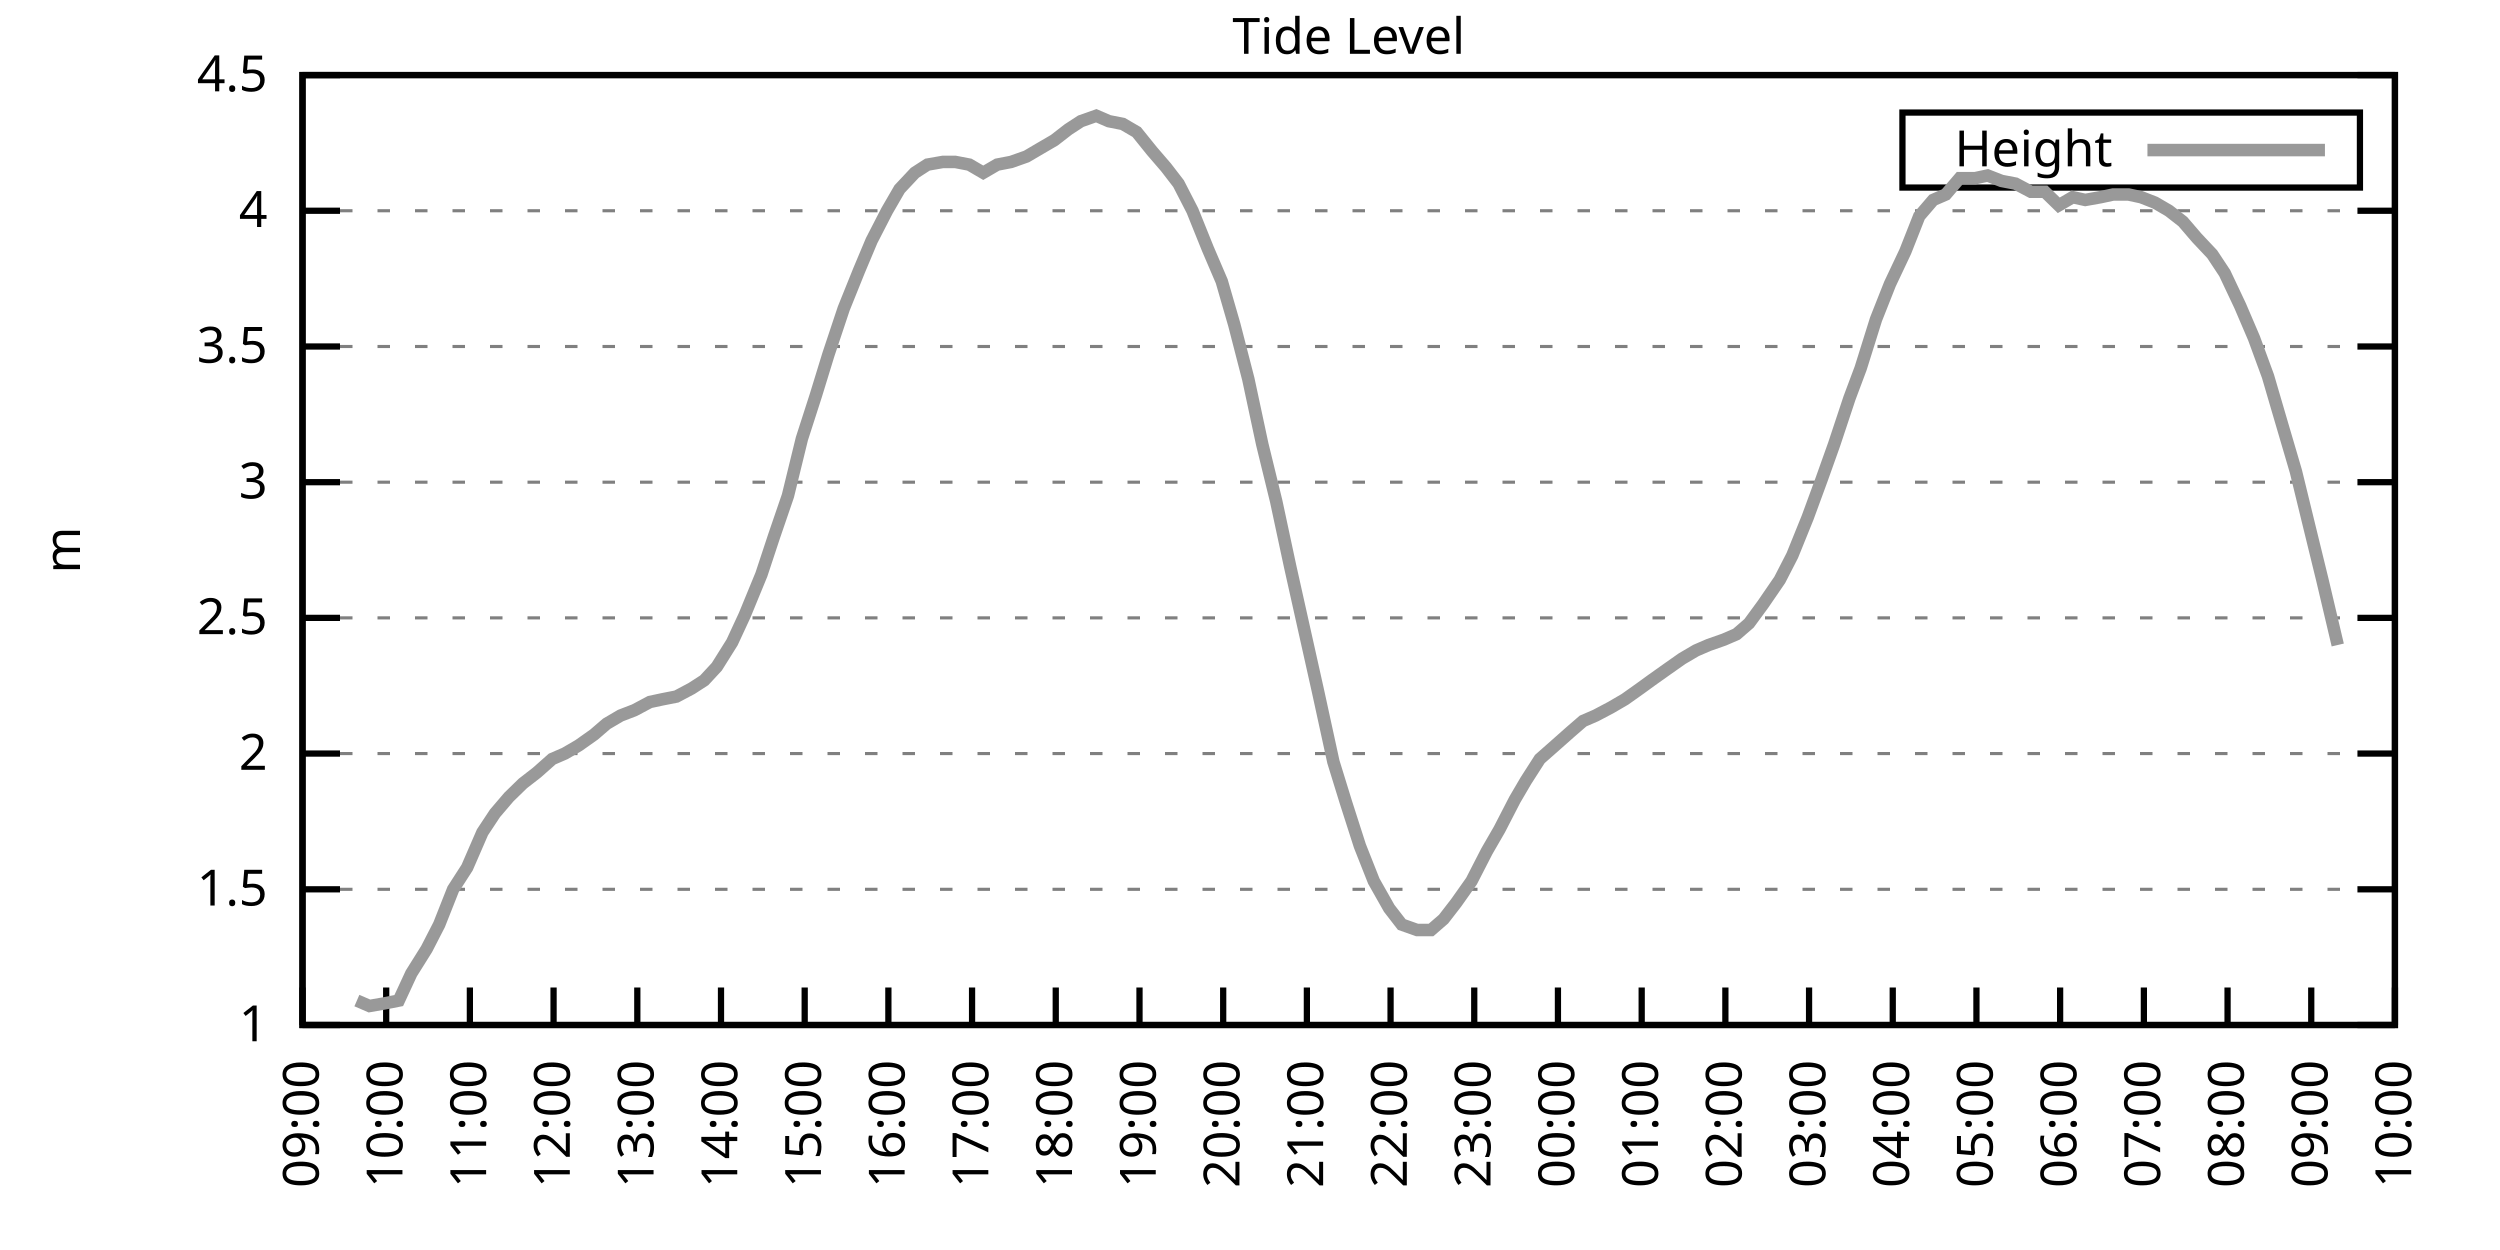
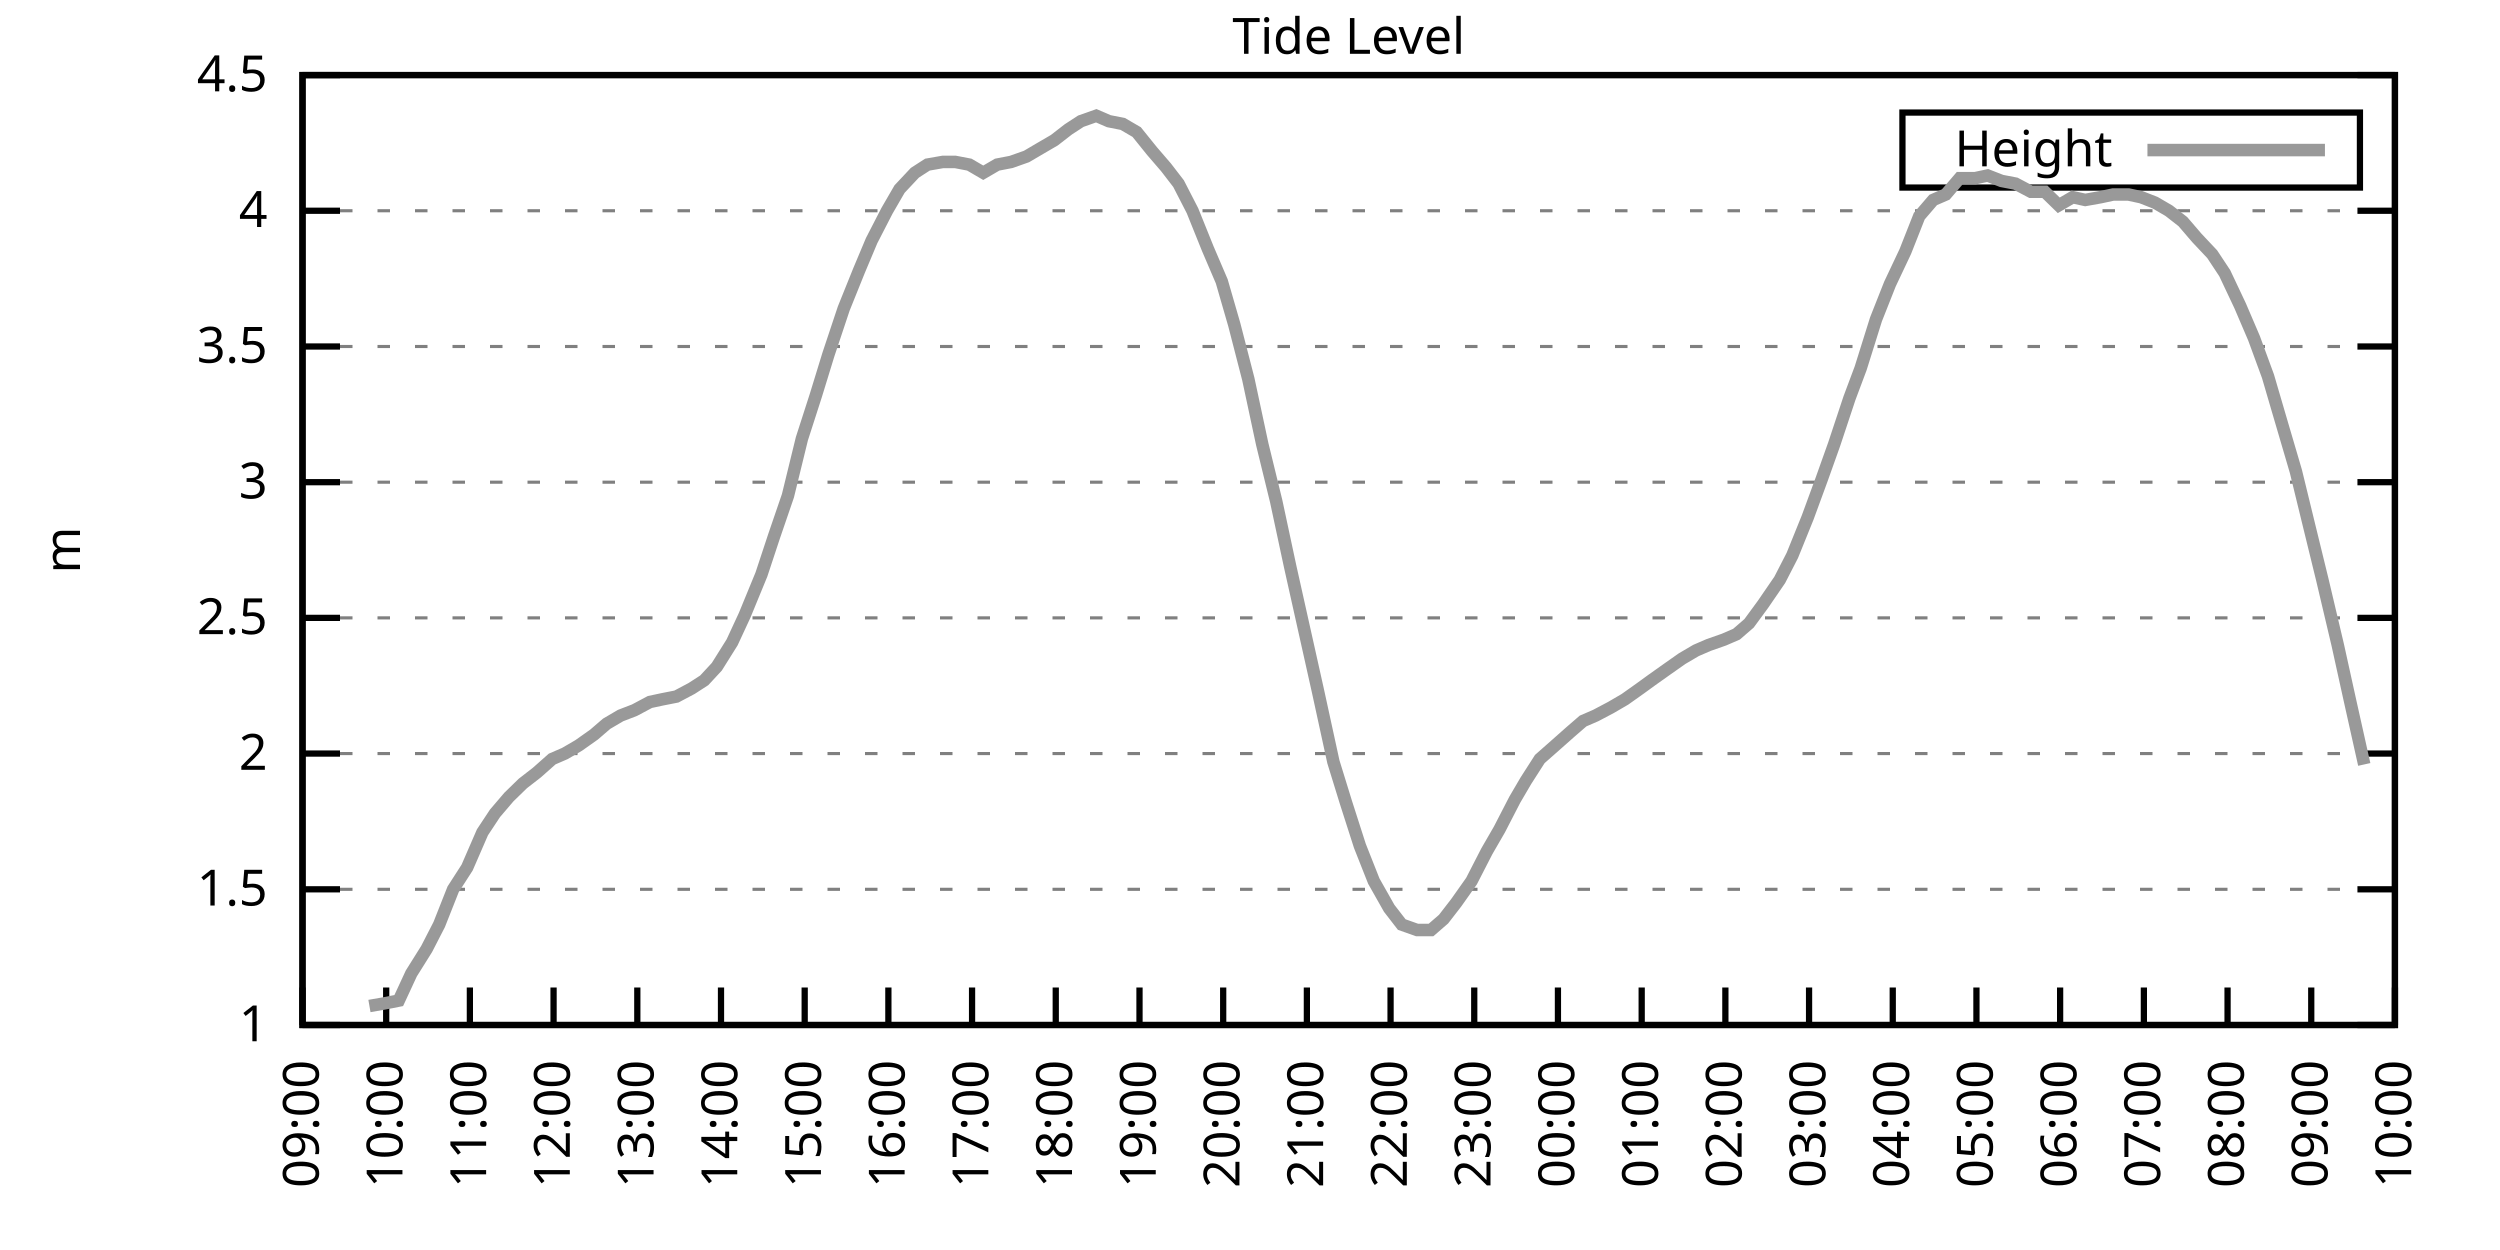
<svg xmlns="http://www.w3.org/2000/svg" xmlns:xlink="http://www.w3.org/1999/xlink" width="400" height="200" viewBox="0 0 400 200">
  <g id="gnuplot_canvas">
    <rect x="0" y="0" width="400" height="200" fill="none" />
    <defs>
      <circle id="gpDot" r="0.5" stroke-width="0.5" stroke="currentColor" />
      <path id="gpPt0" stroke-width="0.333" stroke="currentColor" d="M-1,0 h2 M0,-1 v2" />
      <path id="gpPt1" stroke-width="0.333" stroke="currentColor" d="M-1,-1 L1,1 M1,-1 L-1,1" />
      <path id="gpPt2" stroke-width="0.333" stroke="currentColor" d="M-1,0 L1,0 M0,-1 L0,1 M-1,-1 L1,1 M-1,1 L1,-1" />
      <rect id="gpPt3" stroke-width="0.333" stroke="currentColor" x="-1" y="-1" width="2" height="2" />
      <rect id="gpPt4" stroke-width="0.333" stroke="currentColor" fill="currentColor" x="-1" y="-1" width="2" height="2" />
      <circle id="gpPt5" stroke-width="0.333" stroke="currentColor" cx="0" cy="0" r="1" />
      <use xlink:href="#gpPt5" id="gpPt6" fill="currentColor" stroke="none" />
      <path id="gpPt7" stroke-width="0.333" stroke="currentColor" d="M0,-1.33 L-1.33,0.67 L1.33,0.67 z" />
      <use xlink:href="#gpPt7" id="gpPt8" fill="currentColor" stroke="none" />
      <use xlink:href="#gpPt7" id="gpPt9" stroke="currentColor" transform="rotate(180)" />
      <use xlink:href="#gpPt9" id="gpPt10" fill="currentColor" stroke="none" />
      <use xlink:href="#gpPt3" id="gpPt11" stroke="currentColor" transform="rotate(45)" />
      <use xlink:href="#gpPt11" id="gpPt12" fill="currentColor" stroke="none" />
      <path id="gpPt13" stroke-width="0.333" stroke="currentColor" d="M0,1.330 L1.265,0.411 L0.782,-1.067 L-0.782,-1.076 L-1.265,0.411 z" />
      <use xlink:href="#gpPt13" id="gpPt14" fill="currentColor" stroke="none" />
      <filter id="textbox" filterUnits="objectBoundingBox" x="0" y="0" height="1" width="1">
        <feFlood flood-color="white" flood-opacity="1" result="bgnd" />
        <feComposite in="SourceGraphic" in2="bgnd" operator="atop" />
      </filter>
      <filter id="greybox" filterUnits="objectBoundingBox" x="0" y="0" height="1" width="1">
        <feFlood flood-color="lightgrey" flood-opacity="1" result="grey" />
        <feComposite in="SourceGraphic" in2="grey" operator="atop" />
      </filter>
    </defs>
    <g fill="none" color="white" stroke="currentColor" stroke-width="1.00" stroke-linecap="butt" stroke-linejoin="miter">
</g>
    <g fill="none" color="black" stroke="currentColor" stroke-width="1.00" stroke-linecap="butt" stroke-linejoin="miter">
      <g stroke="none" shape-rendering="crispEdges">
        <polygon fill="rgb(255, 255, 255)" points="48.40,164.00 383.18,164.00 383.18,12.02 48.40,12.02 " />
      </g>
    </g>
    <g fill="none" color="black" stroke="currentColor" stroke-width="1.00" stroke-linecap="butt" stroke-linejoin="miter">
</g>
    <g fill="none" color="black" stroke="black" stroke-width="0.50" stroke-linecap="butt" stroke-linejoin="miter">
</g>
    <g fill="none" color="gray" stroke="currentColor" stroke-width="0.50" stroke-linecap="butt" stroke-linejoin="miter">
      <path stroke="gray" stroke-dasharray="2,4" class="gridline" d="M48.40,164.00 L383.19,164.00  " />
    </g>
    <g fill="none" color="gray" stroke="gray" stroke-width="1.00" stroke-linecap="butt" stroke-linejoin="miter">
</g>
    <g fill="none" color="black" stroke="currentColor" stroke-width="1.00" stroke-linecap="butt" stroke-linejoin="miter">
      <path stroke="black" d="M48.40,164.00 L54.40,164.00 M383.19,164.00 L377.19,164.00  " />
      <g transform="translate(42.80,166.60)" stroke="none" fill="black" font-family="Sans" font-size="8.00" text-anchor="end">
        <text>
          <tspan font-family="Sans"> 1</tspan>
        </text>
      </g>
    </g>
    <g fill="none" color="black" stroke="currentColor" stroke-width="1.00" stroke-linecap="butt" stroke-linejoin="miter">
</g>
    <g fill="none" color="black" stroke="black" stroke-width="0.50" stroke-linecap="butt" stroke-linejoin="miter">
</g>
    <g fill="none" color="gray" stroke="currentColor" stroke-width="0.50" stroke-linecap="butt" stroke-linejoin="miter">
      <path stroke="gray" stroke-dasharray="2,4" class="gridline" d="M48.40,142.29 L383.19,142.29  " />
    </g>
    <g fill="none" color="gray" stroke="gray" stroke-width="1.00" stroke-linecap="butt" stroke-linejoin="miter">
</g>
    <g fill="none" color="black" stroke="currentColor" stroke-width="1.00" stroke-linecap="butt" stroke-linejoin="miter">
      <path stroke="black" d="M48.40,142.29 L54.40,142.29 M383.19,142.29 L377.19,142.29  " />
      <g transform="translate(42.80,144.89)" stroke="none" fill="black" font-family="Sans" font-size="8.00" text-anchor="end">
        <text>
          <tspan font-family="Sans"> 1.5</tspan>
        </text>
      </g>
    </g>
    <g fill="none" color="black" stroke="currentColor" stroke-width="1.00" stroke-linecap="butt" stroke-linejoin="miter">
</g>
    <g fill="none" color="black" stroke="black" stroke-width="0.50" stroke-linecap="butt" stroke-linejoin="miter">
</g>
    <g fill="none" color="gray" stroke="currentColor" stroke-width="0.50" stroke-linecap="butt" stroke-linejoin="miter">
      <path stroke="gray" stroke-dasharray="2,4" class="gridline" d="M48.40,120.57 L383.19,120.57  " />
    </g>
    <g fill="none" color="gray" stroke="gray" stroke-width="1.00" stroke-linecap="butt" stroke-linejoin="miter">
</g>
    <g fill="none" color="black" stroke="currentColor" stroke-width="1.00" stroke-linecap="butt" stroke-linejoin="miter">
      <path stroke="black" d="M48.40,120.57 L54.40,120.57 M383.19,120.57 L377.19,120.57  " />
      <g transform="translate(42.80,123.17)" stroke="none" fill="black" font-family="Sans" font-size="8.00" text-anchor="end">
        <text>
          <tspan font-family="Sans"> 2</tspan>
        </text>
      </g>
    </g>
    <g fill="none" color="black" stroke="currentColor" stroke-width="1.00" stroke-linecap="butt" stroke-linejoin="miter">
</g>
    <g fill="none" color="black" stroke="black" stroke-width="0.50" stroke-linecap="butt" stroke-linejoin="miter">
</g>
    <g fill="none" color="gray" stroke="currentColor" stroke-width="0.50" stroke-linecap="butt" stroke-linejoin="miter">
      <path stroke="gray" stroke-dasharray="2,4" class="gridline" d="M48.40,98.86 L383.19,98.86  " />
    </g>
    <g fill="none" color="gray" stroke="gray" stroke-width="1.00" stroke-linecap="butt" stroke-linejoin="miter">
</g>
    <g fill="none" color="black" stroke="currentColor" stroke-width="1.00" stroke-linecap="butt" stroke-linejoin="miter">
      <path stroke="black" d="M48.40,98.86 L54.40,98.86 M383.19,98.86 L377.19,98.86  " />
      <g transform="translate(42.80,101.46)" stroke="none" fill="black" font-family="Sans" font-size="8.00" text-anchor="end">
        <text>
          <tspan font-family="Sans"> 2.5</tspan>
        </text>
      </g>
    </g>
    <g fill="none" color="black" stroke="currentColor" stroke-width="1.00" stroke-linecap="butt" stroke-linejoin="miter">
</g>
    <g fill="none" color="black" stroke="black" stroke-width="0.50" stroke-linecap="butt" stroke-linejoin="miter">
</g>
    <g fill="none" color="gray" stroke="currentColor" stroke-width="0.50" stroke-linecap="butt" stroke-linejoin="miter">
      <path stroke="gray" stroke-dasharray="2,4" class="gridline" d="M48.40,77.15 L383.19,77.15  " />
    </g>
    <g fill="none" color="gray" stroke="gray" stroke-width="1.00" stroke-linecap="butt" stroke-linejoin="miter">
</g>
    <g fill="none" color="black" stroke="currentColor" stroke-width="1.00" stroke-linecap="butt" stroke-linejoin="miter">
      <path stroke="black" d="M48.40,77.15 L54.40,77.15 M383.19,77.15 L377.19,77.15  " />
      <g transform="translate(42.80,79.75)" stroke="none" fill="black" font-family="Sans" font-size="8.00" text-anchor="end">
        <text>
          <tspan font-family="Sans"> 3</tspan>
        </text>
      </g>
    </g>
    <g fill="none" color="black" stroke="currentColor" stroke-width="1.00" stroke-linecap="butt" stroke-linejoin="miter">
</g>
    <g fill="none" color="black" stroke="black" stroke-width="0.50" stroke-linecap="butt" stroke-linejoin="miter">
</g>
    <g fill="none" color="gray" stroke="currentColor" stroke-width="0.50" stroke-linecap="butt" stroke-linejoin="miter">
      <path stroke="gray" stroke-dasharray="2,4" class="gridline" d="M48.40,55.44 L383.19,55.44  " />
    </g>
    <g fill="none" color="gray" stroke="gray" stroke-width="1.00" stroke-linecap="butt" stroke-linejoin="miter">
</g>
    <g fill="none" color="black" stroke="currentColor" stroke-width="1.00" stroke-linecap="butt" stroke-linejoin="miter">
      <path stroke="black" d="M48.40,55.44 L54.40,55.44 M383.19,55.44 L377.19,55.44  " />
      <g transform="translate(42.80,58.04)" stroke="none" fill="black" font-family="Sans" font-size="8.00" text-anchor="end">
        <text>
          <tspan font-family="Sans"> 3.5</tspan>
        </text>
      </g>
    </g>
    <g fill="none" color="black" stroke="currentColor" stroke-width="1.00" stroke-linecap="butt" stroke-linejoin="miter">
</g>
    <g fill="none" color="black" stroke="black" stroke-width="0.50" stroke-linecap="butt" stroke-linejoin="miter">
</g>
    <g fill="none" color="gray" stroke="currentColor" stroke-width="0.50" stroke-linecap="butt" stroke-linejoin="miter">
      <path stroke="gray" stroke-dasharray="2,4" class="gridline" d="M48.40,33.72 L383.19,33.72  " />
    </g>
    <g fill="none" color="gray" stroke="gray" stroke-width="1.00" stroke-linecap="butt" stroke-linejoin="miter">
</g>
    <g fill="none" color="black" stroke="currentColor" stroke-width="1.00" stroke-linecap="butt" stroke-linejoin="miter">
      <path stroke="black" d="M48.40,33.72 L54.40,33.72 M383.19,33.72 L377.19,33.72  " />
      <g transform="translate(42.80,36.32)" stroke="none" fill="black" font-family="Sans" font-size="8.00" text-anchor="end">
        <text>
          <tspan font-family="Sans"> 4</tspan>
        </text>
      </g>
    </g>
    <g fill="none" color="black" stroke="currentColor" stroke-width="1.00" stroke-linecap="butt" stroke-linejoin="miter">
</g>
    <g fill="none" color="black" stroke="black" stroke-width="0.50" stroke-linecap="butt" stroke-linejoin="miter">
</g>
    <g fill="none" color="gray" stroke="currentColor" stroke-width="0.50" stroke-linecap="butt" stroke-linejoin="miter">
      <path stroke="gray" stroke-dasharray="2,4" class="gridline" d="M48.40,12.01 L383.19,12.01  " />
    </g>
    <g fill="none" color="gray" stroke="gray" stroke-width="1.00" stroke-linecap="butt" stroke-linejoin="miter">
</g>
    <g fill="none" color="black" stroke="currentColor" stroke-width="1.00" stroke-linecap="butt" stroke-linejoin="miter">
      <path stroke="black" d="M48.40,12.01 L54.40,12.01 M383.19,12.01 L377.19,12.01  " />
      <g transform="translate(42.80,14.61)" stroke="none" fill="black" font-family="Sans" font-size="8.00" text-anchor="end">
        <text>
          <tspan font-family="Sans"> 4.5</tspan>
        </text>
      </g>
    </g>
    <g fill="none" color="black" stroke="currentColor" stroke-width="1.00" stroke-linecap="butt" stroke-linejoin="miter">
      <path stroke="black" d="M48.40,164.00 L48.40,158.00  " />
      <g transform="translate(51.00,169.60) rotate(270.00)" stroke="none" fill="black" font-family="Sans" font-size="8.00" text-anchor="end">
        <text>
          <tspan font-family="Sans">09:00</tspan>
        </text>
      </g>
    </g>
    <g fill="none" color="black" stroke="currentColor" stroke-width="1.00" stroke-linecap="butt" stroke-linejoin="miter">
      <path stroke="black" d="M61.79,164.00 L61.79,158.00  " />
      <g transform="translate(64.39,169.60) rotate(270.00)" stroke="none" fill="black" font-family="Sans" font-size="8.00" text-anchor="end">
        <text>
          <tspan font-family="Sans">10:00</tspan>
        </text>
      </g>
    </g>
    <g fill="none" color="black" stroke="currentColor" stroke-width="1.00" stroke-linecap="butt" stroke-linejoin="miter">
      <path stroke="black" d="M75.18,164.00 L75.18,158.00  " />
      <g transform="translate(77.78,169.60) rotate(270.00)" stroke="none" fill="black" font-family="Sans" font-size="8.00" text-anchor="end">
        <text>
          <tspan font-family="Sans">11:00</tspan>
        </text>
      </g>
    </g>
    <g fill="none" color="black" stroke="currentColor" stroke-width="1.00" stroke-linecap="butt" stroke-linejoin="miter">
      <path stroke="black" d="M88.57,164.00 L88.57,158.00  " />
      <g transform="translate(91.17,169.60) rotate(270.00)" stroke="none" fill="black" font-family="Sans" font-size="8.00" text-anchor="end">
        <text>
          <tspan font-family="Sans">12:00</tspan>
        </text>
      </g>
    </g>
    <g fill="none" color="black" stroke="currentColor" stroke-width="1.00" stroke-linecap="butt" stroke-linejoin="miter">
      <path stroke="black" d="M101.97,164.00 L101.97,158.00  " />
      <g transform="translate(104.57,169.60) rotate(270.00)" stroke="none" fill="black" font-family="Sans" font-size="8.00" text-anchor="end">
        <text>
          <tspan font-family="Sans">13:00</tspan>
        </text>
      </g>
    </g>
    <g fill="none" color="black" stroke="currentColor" stroke-width="1.00" stroke-linecap="butt" stroke-linejoin="miter">
      <path stroke="black" d="M115.36,164.00 L115.36,158.00  " />
      <g transform="translate(117.96,169.60) rotate(270.00)" stroke="none" fill="black" font-family="Sans" font-size="8.00" text-anchor="end">
        <text>
          <tspan font-family="Sans">14:00</tspan>
        </text>
      </g>
    </g>
    <g fill="none" color="black" stroke="currentColor" stroke-width="1.00" stroke-linecap="butt" stroke-linejoin="miter">
      <path stroke="black" d="M128.75,164.00 L128.75,158.00  " />
      <g transform="translate(131.35,169.60) rotate(270.00)" stroke="none" fill="black" font-family="Sans" font-size="8.00" text-anchor="end">
        <text>
          <tspan font-family="Sans">15:00</tspan>
        </text>
      </g>
    </g>
    <g fill="none" color="black" stroke="currentColor" stroke-width="1.00" stroke-linecap="butt" stroke-linejoin="miter">
      <path stroke="black" d="M142.14,164.00 L142.14,158.00  " />
      <g transform="translate(144.74,169.60) rotate(270.00)" stroke="none" fill="black" font-family="Sans" font-size="8.00" text-anchor="end">
        <text>
          <tspan font-family="Sans">16:00</tspan>
        </text>
      </g>
    </g>
    <g fill="none" color="black" stroke="currentColor" stroke-width="1.00" stroke-linecap="butt" stroke-linejoin="miter">
      <path stroke="black" d="M155.53,164.00 L155.53,158.00  " />
      <g transform="translate(158.13,169.60) rotate(270.00)" stroke="none" fill="black" font-family="Sans" font-size="8.00" text-anchor="end">
        <text>
          <tspan font-family="Sans">17:00</tspan>
        </text>
      </g>
    </g>
    <g fill="none" color="black" stroke="currentColor" stroke-width="1.00" stroke-linecap="butt" stroke-linejoin="miter">
      <path stroke="black" d="M168.92,164.00 L168.92,158.00  " />
      <g transform="translate(171.52,169.60) rotate(270.00)" stroke="none" fill="black" font-family="Sans" font-size="8.00" text-anchor="end">
        <text>
          <tspan font-family="Sans">18:00</tspan>
        </text>
      </g>
    </g>
    <g fill="none" color="black" stroke="currentColor" stroke-width="1.00" stroke-linecap="butt" stroke-linejoin="miter">
      <path stroke="black" d="M182.32,164.00 L182.32,158.00  " />
      <g transform="translate(184.92,169.60) rotate(270.00)" stroke="none" fill="black" font-family="Sans" font-size="8.00" text-anchor="end">
        <text>
          <tspan font-family="Sans">19:00</tspan>
        </text>
      </g>
    </g>
    <g fill="none" color="black" stroke="currentColor" stroke-width="1.00" stroke-linecap="butt" stroke-linejoin="miter">
      <path stroke="black" d="M195.71,164.00 L195.71,158.00  " />
      <g transform="translate(198.31,169.60) rotate(270.00)" stroke="none" fill="black" font-family="Sans" font-size="8.00" text-anchor="end">
        <text>
          <tspan font-family="Sans">20:00</tspan>
        </text>
      </g>
    </g>
    <g fill="none" color="black" stroke="currentColor" stroke-width="1.00" stroke-linecap="butt" stroke-linejoin="miter">
      <path stroke="black" d="M209.10,164.00 L209.10,158.00  " />
      <g transform="translate(211.70,169.60) rotate(270.00)" stroke="none" fill="black" font-family="Sans" font-size="8.00" text-anchor="end">
        <text>
          <tspan font-family="Sans">21:00</tspan>
        </text>
      </g>
    </g>
    <g fill="none" color="black" stroke="currentColor" stroke-width="1.00" stroke-linecap="butt" stroke-linejoin="miter">
      <path stroke="black" d="M222.49,164.00 L222.49,158.00  " />
      <g transform="translate(225.09,169.60) rotate(270.00)" stroke="none" fill="black" font-family="Sans" font-size="8.00" text-anchor="end">
        <text>
          <tspan font-family="Sans">22:00</tspan>
        </text>
      </g>
    </g>
    <g fill="none" color="black" stroke="currentColor" stroke-width="1.00" stroke-linecap="butt" stroke-linejoin="miter">
      <path stroke="black" d="M235.88,164.00 L235.88,158.00  " />
      <g transform="translate(238.48,169.60) rotate(270.00)" stroke="none" fill="black" font-family="Sans" font-size="8.00" text-anchor="end">
        <text>
          <tspan font-family="Sans">23:00</tspan>
        </text>
      </g>
    </g>
    <g fill="none" color="black" stroke="currentColor" stroke-width="1.00" stroke-linecap="butt" stroke-linejoin="miter">
      <path stroke="black" d="M249.27,164.00 L249.27,158.00  " />
      <g transform="translate(251.87,169.60) rotate(270.00)" stroke="none" fill="black" font-family="Sans" font-size="8.00" text-anchor="end">
        <text>
          <tspan font-family="Sans">00:00</tspan>
        </text>
      </g>
    </g>
    <g fill="none" color="black" stroke="currentColor" stroke-width="1.00" stroke-linecap="butt" stroke-linejoin="miter">
      <path stroke="black" d="M262.67,164.00 L262.67,158.00  " />
      <g transform="translate(265.27,169.60) rotate(270.00)" stroke="none" fill="black" font-family="Sans" font-size="8.00" text-anchor="end">
        <text>
          <tspan font-family="Sans">01:00</tspan>
        </text>
      </g>
    </g>
    <g fill="none" color="black" stroke="currentColor" stroke-width="1.00" stroke-linecap="butt" stroke-linejoin="miter">
      <path stroke="black" d="M276.06,164.00 L276.06,158.00  " />
      <g transform="translate(278.66,169.60) rotate(270.00)" stroke="none" fill="black" font-family="Sans" font-size="8.00" text-anchor="end">
        <text>
          <tspan font-family="Sans">02:00</tspan>
        </text>
      </g>
    </g>
    <g fill="none" color="black" stroke="currentColor" stroke-width="1.00" stroke-linecap="butt" stroke-linejoin="miter">
      <path stroke="black" d="M289.45,164.00 L289.45,158.00  " />
      <g transform="translate(292.05,169.60) rotate(270.00)" stroke="none" fill="black" font-family="Sans" font-size="8.00" text-anchor="end">
        <text>
          <tspan font-family="Sans">03:00</tspan>
        </text>
      </g>
    </g>
    <g fill="none" color="black" stroke="currentColor" stroke-width="1.00" stroke-linecap="butt" stroke-linejoin="miter">
      <path stroke="black" d="M302.84,164.00 L302.84,158.00  " />
      <g transform="translate(305.44,169.60) rotate(270.00)" stroke="none" fill="black" font-family="Sans" font-size="8.00" text-anchor="end">
        <text>
          <tspan font-family="Sans">04:00</tspan>
        </text>
      </g>
    </g>
    <g fill="none" color="black" stroke="currentColor" stroke-width="1.00" stroke-linecap="butt" stroke-linejoin="miter">
      <path stroke="black" d="M316.23,164.00 L316.23,158.00  " />
      <g transform="translate(318.83,169.60) rotate(270.00)" stroke="none" fill="black" font-family="Sans" font-size="8.00" text-anchor="end">
        <text>
          <tspan font-family="Sans">05:00</tspan>
        </text>
      </g>
    </g>
    <g fill="none" color="black" stroke="currentColor" stroke-width="1.00" stroke-linecap="butt" stroke-linejoin="miter">
      <path stroke="black" d="M329.62,164.00 L329.62,158.00  " />
      <g transform="translate(332.22,169.60) rotate(270.00)" stroke="none" fill="black" font-family="Sans" font-size="8.00" text-anchor="end">
        <text>
          <tspan font-family="Sans">06:00</tspan>
        </text>
      </g>
    </g>
    <g fill="none" color="black" stroke="currentColor" stroke-width="1.00" stroke-linecap="butt" stroke-linejoin="miter">
      <path stroke="black" d="M343.02,164.00 L343.02,158.00  " />
      <g transform="translate(345.62,169.60) rotate(270.00)" stroke="none" fill="black" font-family="Sans" font-size="8.00" text-anchor="end">
        <text>
          <tspan font-family="Sans">07:00</tspan>
        </text>
      </g>
    </g>
    <g fill="none" color="black" stroke="currentColor" stroke-width="1.00" stroke-linecap="butt" stroke-linejoin="miter">
      <path stroke="black" d="M356.41,164.00 L356.41,158.00  " />
      <g transform="translate(359.01,169.60) rotate(270.00)" stroke="none" fill="black" font-family="Sans" font-size="8.00" text-anchor="end">
        <text>
          <tspan font-family="Sans">08:00</tspan>
        </text>
      </g>
    </g>
    <g fill="none" color="black" stroke="currentColor" stroke-width="1.00" stroke-linecap="butt" stroke-linejoin="miter">
      <path stroke="black" d="M369.80,164.00 L369.80,158.00  " />
      <g transform="translate(372.40,169.60) rotate(270.00)" stroke="none" fill="black" font-family="Sans" font-size="8.00" text-anchor="end">
        <text>
          <tspan font-family="Sans">09:00</tspan>
        </text>
      </g>
    </g>
    <g fill="none" color="black" stroke="currentColor" stroke-width="1.00" stroke-linecap="butt" stroke-linejoin="miter">
      <path stroke="black" d="M383.19,164.00 L383.19,158.00  " />
      <g transform="translate(385.79,169.60) rotate(270.00)" stroke="none" fill="black" font-family="Sans" font-size="8.00" text-anchor="end">
        <text>
          <tspan font-family="Sans">10:00</tspan>
        </text>
      </g>
    </g>
    <g fill="none" color="black" stroke="currentColor" stroke-width="1.00" stroke-linecap="butt" stroke-linejoin="miter">
</g>
    <g fill="none" color="black" stroke="currentColor" stroke-width="1.00" stroke-linecap="butt" stroke-linejoin="miter">
      <path stroke="black" d="M48.40,12.01 L48.40,164.00 L383.19,164.00 L383.19,12.01 L48.40,12.01 Z  " />
    </g>
    <g fill="none" color="black" stroke="currentColor" stroke-width="1.00" stroke-linecap="butt" stroke-linejoin="miter">
</g>
    <g fill="none" color="black" stroke="currentColor" stroke-width="1.00" stroke-linecap="butt" stroke-linejoin="miter">
      <path stroke="black" d="M304.39,30.01 L304.39,18.01 L377.59,18.01 L377.59,30.01 L304.39,30.01 Z  " />
    </g>
    <g id="Tide_level_plot_1">
      <g fill="none" color="white" stroke="black" stroke-width="2.00" stroke-linecap="butt" stroke-linejoin="miter">
</g>
      <g fill="none" color="black" stroke="currentColor" stroke-width="2.00" stroke-linecap="butt" stroke-linejoin="miter">
        <g transform="translate(337.99,26.61)" stroke="none" fill="black" font-family="Sans" font-size="8.00" text-anchor="end">
          <text>
            <tspan font-family="Sans">Height</tspan>
          </text>
        </g>
      </g>
      <g fill="none" color="black" stroke="currentColor" stroke-width="2.00" stroke-linecap="butt" stroke-linejoin="miter">
-         <path stroke="rgb(153, 153, 153)" d="M343.59,24.01 L371.99,24.01 M57.10,160.09 L59.11,160.96 L61.57,160.53 L63.80,160.09 L65.81,155.75 L68.26,151.84   L70.27,147.93 L72.50,142.29 L74.74,138.81 L77.19,133.17 L79.20,130.13 L81.43,127.52 L83.66,125.35 L85.90,123.61   L88.35,121.44 L90.36,120.57 L92.59,119.27 L95.05,117.53 L97.06,115.80 L99.29,114.49 L101.52,113.63 L103.98,112.32   L105.98,111.89 L108.22,111.45 L110.67,110.15 L112.68,108.85 L114.69,106.68 L117.14,102.77 L119.15,98.43 L121.83,91.91   L123.84,85.83 L126.07,79.32 L128.30,70.20 L130.54,63.25 L132.54,56.74 L135.00,49.36 L137.45,43.28 L139.46,38.50   L141.92,33.72 L143.93,30.25 L146.38,27.64 L148.39,26.34 L150.85,25.91 L152.85,25.91 L155.09,26.34 L157.32,27.64   L159.55,26.34 L161.78,25.91 L164.24,25.04 L166.47,23.73 L168.70,22.43 L170.93,20.70 L172.94,19.39 L175.40,18.52   L177.41,19.39 L179.64,19.83 L181.87,21.13 L184.32,24.17 L186.56,26.77 L188.57,29.38 L190.80,33.72 L193.25,39.80   L195.48,45.01 L197.49,51.96 L199.73,60.65 L201.96,71.07 L204.19,80.19 L206.42,90.61 L208.65,100.60 L210.88,110.59   L213.34,121.88 L215.35,128.39 L217.58,135.34 L219.81,140.98 L222.27,145.33 L224.28,147.93 L226.73,148.80 L228.96,148.80   L230.97,147.06 L232.98,144.46 L235.44,140.98 L237.89,136.21 L239.90,132.73 L242.36,127.96 L244.14,124.92 L246.37,121.44   L248.83,119.27 L251.28,117.10 L253.29,115.36 L255.30,114.49 L257.76,113.19 L259.99,111.89 L262.44,110.15 L264.23,108.85   L266.68,107.11 L269.14,105.38 L271.37,104.07 L273.38,103.20 L275.83,102.34 L277.84,101.47 L279.85,99.73 L282.08,96.69   L284.76,92.78 L286.77,88.87 L289.23,82.79 L291.46,76.71 L293.47,71.07 L295.92,63.69 L297.71,58.91 L300.16,51.09   L302.39,45.45 L304.85,40.24 L307.08,34.59 L309.31,31.99 L311.32,31.12 L313.55,28.51 L316.01,28.51 L318.02,28.08   L320.25,28.95 L322.48,29.38 L324.94,30.68 L327.17,30.68 L329.40,32.85 L331.63,31.55 L333.64,31.99 L336.10,31.55   L338.10,31.12 L340.56,31.12 L342.57,31.55 L344.80,32.42 L347.03,33.72 L349.26,35.46 L351.50,38.07 L353.95,40.67   L355.96,43.71 L358.42,48.92 L360.65,54.13 L362.88,60.21 L364.66,66.29 L367.34,75.41 L369.35,83.66 L371.58,92.78   L374.04,103.20  " />
+         <path stroke="rgb(153, 153, 153)" d="M343.59,24.01 L371.99,24.01 M59.11,160.96 L61.57,160.53 L63.80,160.09 L65.81,155.75 L68.26,151.84 L70.27,147.93   L72.50,142.29 L74.74,138.81 L77.19,133.17 L79.20,130.13 L81.43,127.52 L83.66,125.35 L85.90,123.61 L88.35,121.44   L90.36,120.57 L92.59,119.27 L95.05,117.53 L97.06,115.80 L99.29,114.49 L101.52,113.63 L103.98,112.32 L105.98,111.89   L108.22,111.45 L110.67,110.15 L112.68,108.85 L114.69,106.68 L117.14,102.77 L119.15,98.43 L121.83,91.91 L123.84,85.83   L126.07,79.32 L128.30,70.20 L130.54,63.25 L132.54,56.74 L135.00,49.36 L137.45,43.28 L139.46,38.50 L141.92,33.72   L143.93,30.25 L146.38,27.64 L148.39,26.34 L150.85,25.91 L152.85,25.91 L155.09,26.34 L157.32,27.64 L159.55,26.34   L161.78,25.91 L164.24,25.04 L166.47,23.73 L168.70,22.43 L170.93,20.70 L172.94,19.39 L175.40,18.52 L177.41,19.39   L179.64,19.83 L181.87,21.13 L184.32,24.17 L186.56,26.77 L188.57,29.38 L190.80,33.72 L193.25,39.80 L195.48,45.01   L197.49,51.96 L199.73,60.65 L201.96,71.07 L204.19,80.19 L206.42,90.61 L208.65,100.60 L210.88,110.59 L213.34,121.88   L215.35,128.39 L217.58,135.34 L219.81,140.98 L222.27,145.33 L224.28,147.93 L226.73,148.80 L228.96,148.80 L230.97,147.06   L232.98,144.46 L235.44,140.98 L237.89,136.21 L239.90,132.73 L242.36,127.96 L244.14,124.92 L246.37,121.44 L248.83,119.27   L251.28,117.10 L253.29,115.36 L255.30,114.49 L257.76,113.19 L259.99,111.89 L262.44,110.15 L264.23,108.85 L266.68,107.11   L269.14,105.38 L271.37,104.07 L273.38,103.20 L275.83,102.34 L277.84,101.47 L279.85,99.73 L282.08,96.69 L284.76,92.78   L286.77,88.87 L289.23,82.79 L291.46,76.71 L293.47,71.07 L295.92,63.69 L297.71,58.91 L300.16,51.09 L302.39,45.45   L304.85,40.24 L307.08,34.59 L309.31,31.99 L311.32,31.12 L313.55,28.51 L316.01,28.51 L318.02,28.08 L320.25,28.95   L322.48,29.38 L324.94,30.68 L327.17,30.68 L329.40,32.85 L331.63,31.55 L333.64,31.99 L336.10,31.55 L338.10,31.12   L340.56,31.12 L342.57,31.55 L344.80,32.42 L347.03,33.72 L349.26,35.46 L351.50,38.07 L353.95,40.67 L355.96,43.71   L358.42,48.92 L360.65,54.13 L362.88,60.21 L364.66,66.29 L367.34,75.41 L369.35,83.66 L371.58,92.78 L374.04,103.20   L376.05,112.32 L378.28,122.31  " />
      </g>
    </g>
    <g fill="none" color="black" stroke="currentColor" stroke-width="2.00" stroke-linecap="butt" stroke-linejoin="miter">
</g>
    <g fill="none" color="black" stroke="black" stroke-width="1.00" stroke-linecap="butt" stroke-linejoin="miter">
</g>
    <g fill="none" color="black" stroke="currentColor" stroke-width="1.00" stroke-linecap="butt" stroke-linejoin="miter">
      <path stroke="black" d="M48.40,12.01 L48.40,164.00 L383.19,164.00 L383.19,12.01 L48.40,12.01 Z  " />
      <g transform="translate(12.80,88.01) rotate(270.00)" stroke="none" fill="black" font-family="Sans" font-size="8.00" text-anchor="middle">
        <text>
          <tspan font-family="Sans">m</tspan>
        </text>
      </g>
    </g>
    <g fill="none" color="black" stroke="currentColor" stroke-width="1.00" stroke-linecap="butt" stroke-linejoin="miter">
</g>
    <g fill="none" color="black" stroke="currentColor" stroke-width="1.00" stroke-linecap="butt" stroke-linejoin="miter">
      <g transform="translate(215.79,8.61)" stroke="none" fill="black" font-family="Sans" font-size="8.00" text-anchor="middle">
        <text>
          <tspan font-family="Sans">Tide Level</tspan>
        </text>
      </g>
    </g>
    <g fill="none" color="black" stroke="currentColor" stroke-width="1.00" stroke-linecap="butt" stroke-linejoin="miter">
</g>
  </g>
</svg>
